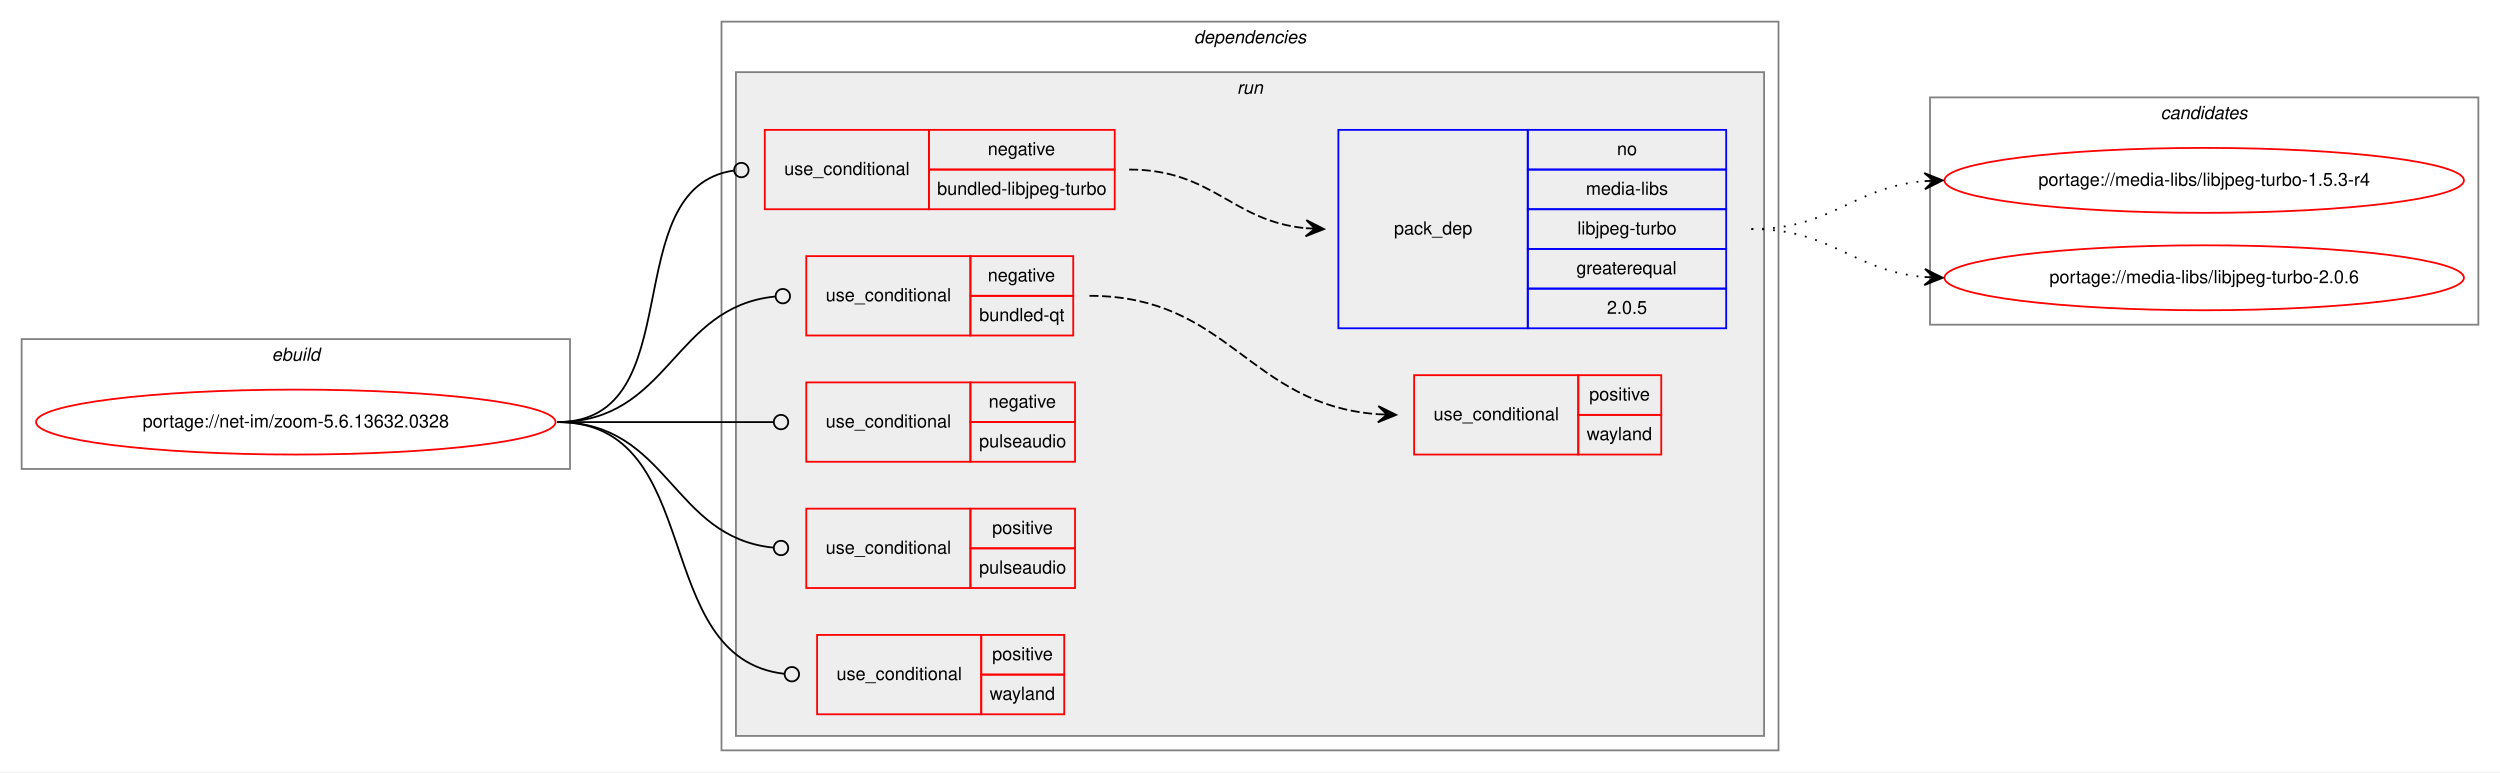
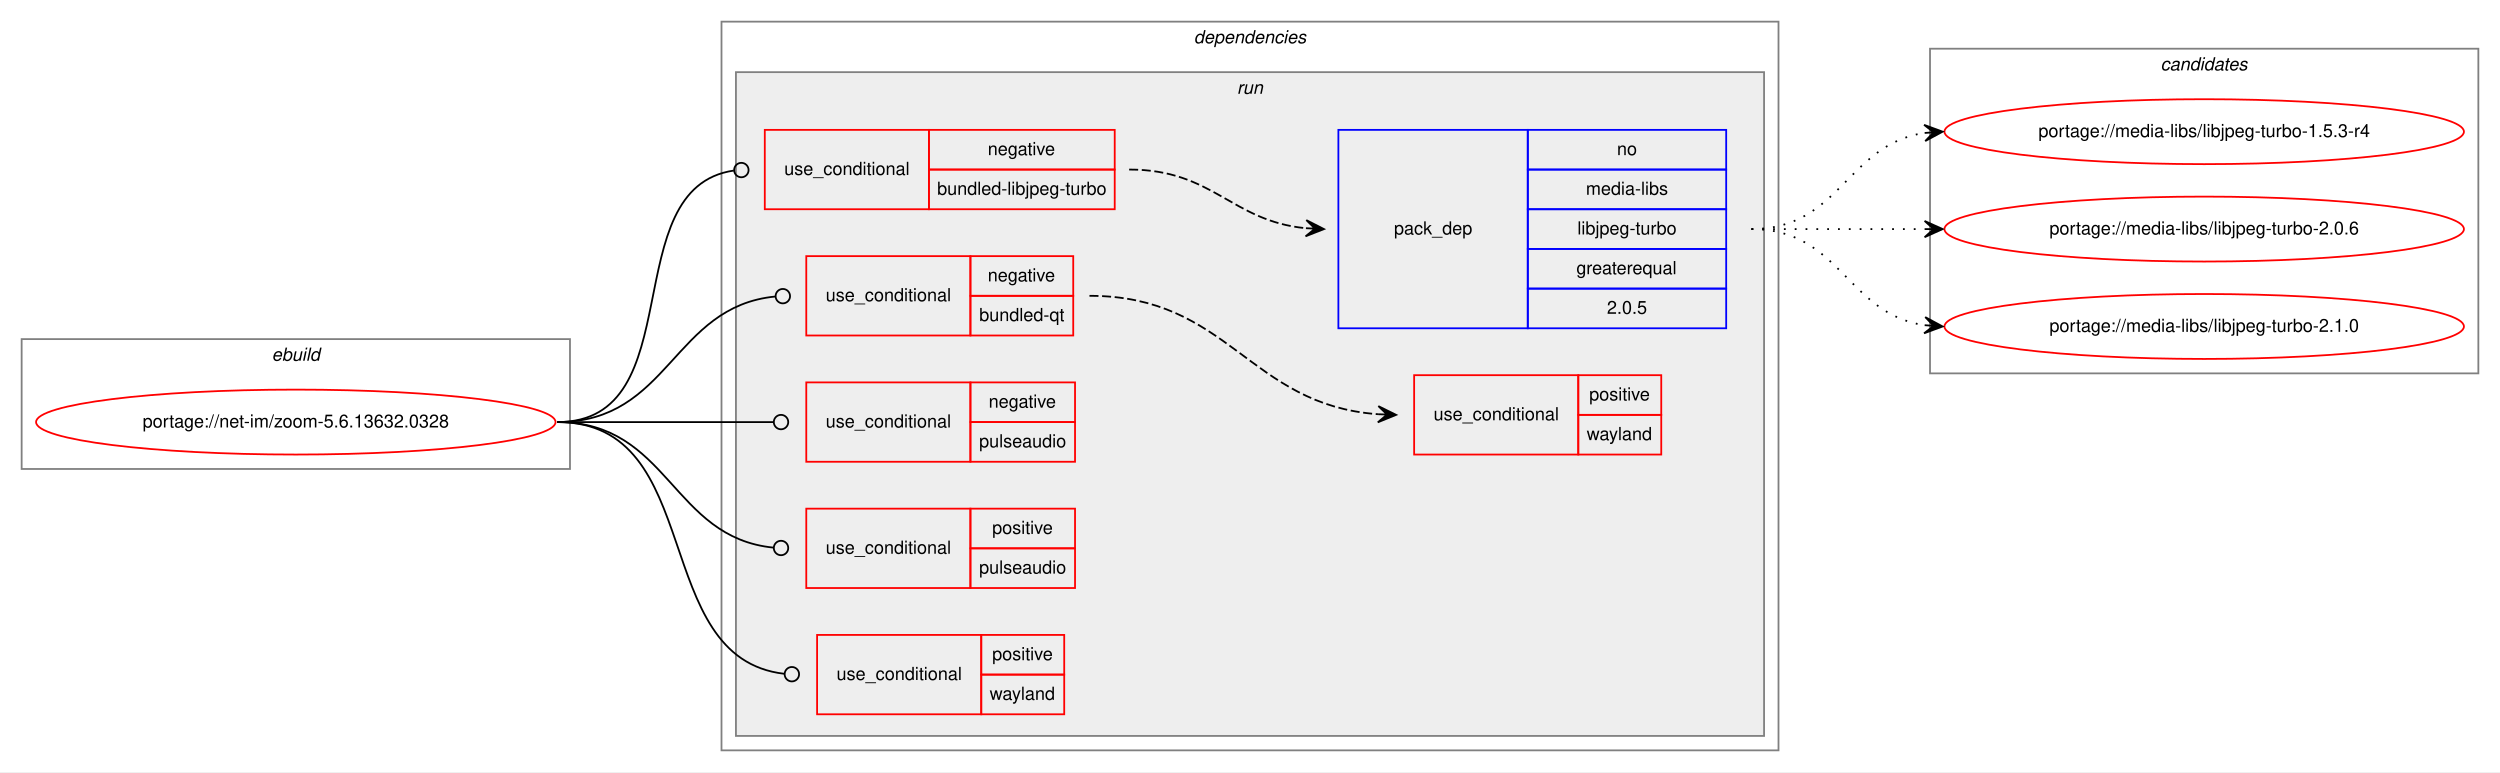
<svg xmlns="http://www.w3.org/2000/svg" xmlns:xlink="http://www.w3.org/1999/xlink" width="1386pt" height="428pt" viewBox="0.00 0.00 1386.00 428.00">
  <g id="graph0" class="graph" transform="scale(1 1) rotate(0) translate(4 424)">
    <polygon fill="white" stroke="transparent" points="-4,4 -4,-424 1382,-424 1382,4 -4,4" />
    <g id="clust1" class="cluster">
      <polygon fill="none" stroke="gray" points="8,-164 8,-236 312,-236 312,-164 8,-164" />
      <text text-anchor="start" x="146.66" y="-224" font-family="Helvetica,sans-Serif" font-style="italic" font-size="10.00">ebuild</text>
    </g>
    <g id="clust2" class="cluster">
      <polygon fill="none" stroke="gray" points="396,-8 396,-412 982,-412 982,-8 396,-8" />
      <text text-anchor="start" x="657.88" y="-400" font-family="Helvetica,sans-Serif" font-style="italic" font-size="10.00">dependencies</text>
    </g>
    <g id="clust5" class="cluster">
      <polygon fill="#eeeeee" stroke="gray" points="404,-16 404,-384 974,-384 974,-16 404,-16" />
      <text text-anchor="start" x="681.78" y="-372" font-family="Helvetica,sans-Serif" font-style="italic" font-size="10.00">run</text>
    </g>
    <g id="clust13" class="cluster">
-       <polygon fill="none" stroke="gray" points="1066,-244 1066,-370 1370,-370 1370,-244 1066,-244" />
-       <text text-anchor="start" x="1193.82" y="-358" font-family="Helvetica,sans-Serif" font-style="italic" font-size="10.00">candidates</text>
+       <polygon fill="none" stroke="gray" points="1066,-217 1066,-397 1370,-397 1370,-217 1066,-217" />
+       <text text-anchor="start" x="1193.82" y="-385" font-family="Helvetica,sans-Serif" font-style="italic" font-size="10.00">candidates</text>
    </g>
    <g id="node1" class="node">
      <g id="a_node1">
        <a xlink:href="../net-im/zoom-5.6.13632.0328.svg" xlink:title="portage://net-im/zoom-5.6.13632.0328">
          <ellipse fill="none" stroke="red" cx="160" cy="-190" rx="144" ry="18" />
          <text text-anchor="middle" x="160" y="-187" font-family="Helvetica,sans-Serif" font-size="10.00">portage://net-im/zoom-5.6.13632.0328</text>
        </a>
      </g>
    </g>
    <g id="node2" class="node">
      <polygon fill="none" stroke="red" points="420,-308 420,-352 511,-352 511,-308 420,-308" />
      <text text-anchor="start" x="430.77" y="-327" font-family="Helvetica,sans-Serif" font-size="10.00">use_conditional</text>
      <polygon fill="none" stroke="red" points="511,-330 511,-352 614,-352 614,-330 511,-330" />
      <text text-anchor="start" x="543.6" y="-338" font-family="Helvetica,sans-Serif" font-size="10.00">negative</text>
      <polygon fill="none" stroke="red" points="511,-308 511,-330 614,-330 614,-308 511,-308" />
      <text text-anchor="start" x="515.55" y="-316" font-family="Helvetica,sans-Serif" font-size="10.00">bundled-libjpeg-turbo</text>
    </g>
    <g id="edge2" class="edge">
      <path fill="none" stroke="black" d="M305,-190C380.15,-190 336.5,-319.8 402.83,-329.44" />
      <ellipse fill="none" stroke="black" cx="407.01" cy="-329.72" rx="4" ry="4" />
    </g>
    <g id="node4" class="node">
      <polygon fill="none" stroke="red" points="443,-238 443,-282 534,-282 534,-238 443,-238" />
      <text text-anchor="start" x="453.77" y="-257" font-family="Helvetica,sans-Serif" font-size="10.00">use_conditional</text>
      <polygon fill="none" stroke="red" points="534,-260 534,-282 591,-282 591,-260 534,-260" />
      <text text-anchor="start" x="543.6" y="-268" font-family="Helvetica,sans-Serif" font-size="10.00">negative</text>
      <polygon fill="none" stroke="red" points="534,-238 534,-260 591,-260 591,-238 534,-238" />
      <text text-anchor="start" x="538.88" y="-246" font-family="Helvetica,sans-Serif" font-size="10.00">bundled-qt</text>
    </g>
    <g id="edge4" class="edge">
      <path fill="none" stroke="black" d="M305,-190C367.43,-190 368.77,-254.11 425.95,-259.62" />
      <ellipse fill="none" stroke="black" cx="430" cy="-259.81" rx="4" ry="4" />
    </g>
    <g id="node6" class="node">
      <polygon fill="none" stroke="red" points="443,-168 443,-212 534,-212 534,-168 443,-168" />
      <text text-anchor="start" x="453.77" y="-187" font-family="Helvetica,sans-Serif" font-size="10.00">use_conditional</text>
      <polygon fill="none" stroke="red" points="534,-190 534,-212 592,-212 592,-190 534,-190" />
      <text text-anchor="start" x="544.1" y="-198" font-family="Helvetica,sans-Serif" font-size="10.00">negative</text>
      <polygon fill="none" stroke="red" points="534,-168 534,-190 592,-190 592,-168 534,-168" />
      <text text-anchor="start" x="538.82" y="-176" font-family="Helvetica,sans-Serif" font-size="10.00">pulseaudio</text>
    </g>
    <g id="edge5" class="edge">
      <path fill="none" stroke="black" d="M305,-190C359.11,-190 374.62,-190 424.96,-190" />
      <ellipse fill="none" stroke="black" cx="429" cy="-190" rx="4" ry="4" />
    </g>
    <g id="node7" class="node">
      <polygon fill="none" stroke="red" points="443,-98 443,-142 534,-142 534,-98 443,-98" />
      <text text-anchor="start" x="453.77" y="-117" font-family="Helvetica,sans-Serif" font-size="10.00">use_conditional</text>
      <polygon fill="none" stroke="red" points="534,-120 534,-142 592,-142 592,-120 534,-120" />
      <text text-anchor="start" x="546.05" y="-128" font-family="Helvetica,sans-Serif" font-size="10.00">positive</text>
      <polygon fill="none" stroke="red" points="534,-98 534,-120 592,-120 592,-98 534,-98" />
      <text text-anchor="start" x="538.82" y="-106" font-family="Helvetica,sans-Serif" font-size="10.00">pulseaudio</text>
    </g>
    <g id="edge6" class="edge">
      <path fill="none" stroke="black" d="M305,-190C367.05,-190 368.18,-125.89 425,-120.38" />
      <ellipse fill="none" stroke="black" cx="429" cy="-120.19" rx="4" ry="4" />
    </g>
    <g id="node8" class="node">
      <polygon fill="none" stroke="red" points="449,-28 449,-72 540,-72 540,-28 449,-28" />
      <text text-anchor="start" x="459.77" y="-47" font-family="Helvetica,sans-Serif" font-size="10.00">use_conditional</text>
      <polygon fill="none" stroke="red" points="540,-50 540,-72 586,-72 586,-50 540,-50" />
      <text text-anchor="start" x="546.05" y="-58" font-family="Helvetica,sans-Serif" font-size="10.00">positive</text>
      <polygon fill="none" stroke="red" points="540,-28 540,-50 586,-50 586,-28 540,-28" />
      <text text-anchor="start" x="544.66" y="-36" font-family="Helvetica,sans-Serif" font-size="10.00">wayland</text>
    </g>
    <g id="edge7" class="edge">
      <path fill="none" stroke="black" d="M305,-190C388.27,-190 355.27,-59.14 430.82,-50.45" />
      <ellipse fill="none" stroke="black" cx="435.01" cy="-50.22" rx="4" ry="4" />
    </g>
    <g id="node3" class="node">
      <polygon fill="none" stroke="blue" points="738,-242 738,-352 843,-352 843,-242 738,-242" />
      <text text-anchor="start" x="768.82" y="-294" font-family="Helvetica,sans-Serif" font-size="10.00">pack_dep</text>
      <polygon fill="none" stroke="blue" points="843,-330 843,-352 953,-352 953,-330 843,-330" />
      <text text-anchor="start" x="892.44" y="-338" font-family="Helvetica,sans-Serif" font-size="10.00">no</text>
      <polygon fill="none" stroke="blue" points="843,-308 843,-330 953,-330 953,-308 843,-308" />
      <text text-anchor="start" x="875.22" y="-316" font-family="Helvetica,sans-Serif" font-size="10.00">media-libs</text>
      <polygon fill="none" stroke="blue" points="843,-286 843,-308 953,-308 953,-286 843,-286" />
      <text text-anchor="start" x="870.5" y="-294" font-family="Helvetica,sans-Serif" font-size="10.00">libjpeg-turbo</text>
      <polygon fill="none" stroke="blue" points="843,-264 843,-286 953,-286 953,-264 843,-264" />
      <text text-anchor="start" x="869.94" y="-272" font-family="Helvetica,sans-Serif" font-size="10.00">greaterequal</text>
      <polygon fill="none" stroke="blue" points="843,-242 843,-264 953,-264 953,-242 843,-242" />
      <text text-anchor="start" x="886.88" y="-250" font-family="Helvetica,sans-Serif" font-size="10.00">2.0.5</text>
    </g>
    <g id="edge1" class="edge">
      <path fill="none" stroke="black" stroke-dasharray="5,2" d="M622,-330C668.56,-330 678.49,-301.6 719.75,-297.49" />
      <polygon fill="black" stroke="black" points="730,-297 720.23,-301.97 725.01,-297.24 720.01,-297.48 720.01,-297.48 720.01,-297.48 725.01,-297.24 719.8,-292.98 730,-297 730,-297" />
    </g>
    <g id="node9" class="node">
      <g id="a_node9">
        <a xlink:href="../media-libs/libjpeg-turbo-1.5.3-r4.svg" xlink:title="portage://media-libs/libjpeg-turbo-1.5.3-r4">
-           <ellipse fill="none" stroke="red" cx="1218" cy="-324" rx="144" ry="18" />
-           <text text-anchor="middle" x="1218" y="-321" font-family="Helvetica,sans-Serif" font-size="10.00">portage://media-libs/libjpeg-turbo-1.5.3-r4</text>
+           <ellipse fill="none" stroke="red" cx="1218" cy="-351" rx="144" ry="18" />
+           <text text-anchor="middle" x="1218" y="-348" font-family="Helvetica,sans-Serif" font-size="10.00">portage://media-libs/libjpeg-turbo-1.5.3-r4</text>
        </a>
      </g>
    </g>
    <g id="edge8" class="edge">
-       <path fill="none" stroke="black" stroke-dasharray="1,5" d="M967,-297C1012.01,-297 1022.86,-320.14 1062.8,-323.58" />
-       <polygon fill="black" stroke="black" points="1073,-324 1062.82,-328.08 1068,-323.79 1063.01,-323.58 1063.01,-323.58 1063.01,-323.58 1068,-323.79 1063.2,-319.09 1073,-324 1073,-324" />
+       <path fill="none" stroke="black" stroke-dasharray="1,5" d="M967,-297C1016.26,-297 1019.85,-343.87 1062.86,-350.28" />
+       <polygon fill="black" stroke="black" points="1073,-351 1062.71,-354.78 1068.01,-350.64 1063.03,-350.29 1063.03,-350.29 1063.03,-350.29 1068.01,-350.64 1063.35,-345.8 1073,-351 1073,-351" />
    </g>
    <g id="node10" class="node">
      <g id="a_node10">
        <a xlink:href="../media-libs/libjpeg-turbo-2.0.6.svg" xlink:title="portage://media-libs/libjpeg-turbo-2.0.6">
-           <ellipse fill="none" stroke="red" cx="1218" cy="-270" rx="144" ry="18" />
-           <text text-anchor="middle" x="1218" y="-267" font-family="Helvetica,sans-Serif" font-size="10.00">portage://media-libs/libjpeg-turbo-2.0.6</text>
+           <ellipse fill="none" stroke="red" cx="1218" cy="-297" rx="144" ry="18" />
+           <text text-anchor="middle" x="1218" y="-294" font-family="Helvetica,sans-Serif" font-size="10.00">portage://media-libs/libjpeg-turbo-2.0.6</text>
        </a>
      </g>
    </g>
    <g id="edge9" class="edge">
-       <path fill="none" stroke="black" stroke-dasharray="1,5" d="M967,-297C1012.01,-297 1022.86,-273.86 1062.8,-270.42" />
-       <polygon fill="black" stroke="black" points="1073,-270 1063.2,-274.91 1068,-270.21 1063.01,-270.42 1063.01,-270.42 1063.01,-270.42 1068,-270.21 1062.82,-265.92 1073,-270 1073,-270" />
+       <path fill="none" stroke="black" stroke-dasharray="1,5" d="M967,-297C1010.43,-297 1023.83,-297 1062.57,-297" />
+       <polygon fill="black" stroke="black" points="1073,-297 1063,-301.5 1068,-297 1063,-297 1063,-297 1063,-297 1068,-297 1063,-292.5 1073,-297 1073,-297" />
+     </g>
+     <g id="node11" class="node">
+       <g id="a_node11">
+         <a xlink:href="../media-libs/libjpeg-turbo-2.1.0.svg" xlink:title="portage://media-libs/libjpeg-turbo-2.1.0">
+           <ellipse fill="none" stroke="red" cx="1218" cy="-243" rx="144" ry="18" />
+           <text text-anchor="middle" x="1218" y="-240" font-family="Helvetica,sans-Serif" font-size="10.00">portage://media-libs/libjpeg-turbo-2.1.0</text>
+         </a>
+       </g>
+     </g>
+     <g id="edge10" class="edge">
+       <path fill="none" stroke="black" stroke-dasharray="1,5" d="M967,-297C1016.26,-297 1019.85,-250.13 1062.86,-243.72" />
+       <polygon fill="black" stroke="black" points="1073,-243 1063.35,-248.2 1068.01,-243.36 1063.03,-243.71 1063.03,-243.71 1063.03,-243.71 1068.01,-243.36 1062.71,-239.22 1073,-243 1073,-243" />
    </g>
    <g id="node5" class="node">
      <polygon fill="none" stroke="red" points="780,-172 780,-216 871,-216 871,-172 780,-172" />
      <text text-anchor="start" x="790.77" y="-191" font-family="Helvetica,sans-Serif" font-size="10.00">use_conditional</text>
      <polygon fill="none" stroke="red" points="871,-194 871,-216 917,-216 917,-194 871,-194" />
      <text text-anchor="start" x="877.05" y="-202" font-family="Helvetica,sans-Serif" font-size="10.00">positive</text>
      <polygon fill="none" stroke="red" points="871,-172 871,-194 917,-194 917,-172 871,-172" />
      <text text-anchor="start" x="875.66" y="-180" font-family="Helvetica,sans-Serif" font-size="10.00">wayland</text>
    </g>
    <g id="edge3" class="edge">
      <path fill="none" stroke="black" stroke-dasharray="5,2" d="M600,-260C677.57,-260 688.14,-199.55 759.95,-194.36" />
      <polygon fill="black" stroke="black" points="770,-194 760.17,-198.85 765,-194.18 760.01,-194.35 760.01,-194.35 760.01,-194.35 765,-194.18 759.85,-189.86 770,-194 770,-194" />
    </g>
  </g>
</svg>
